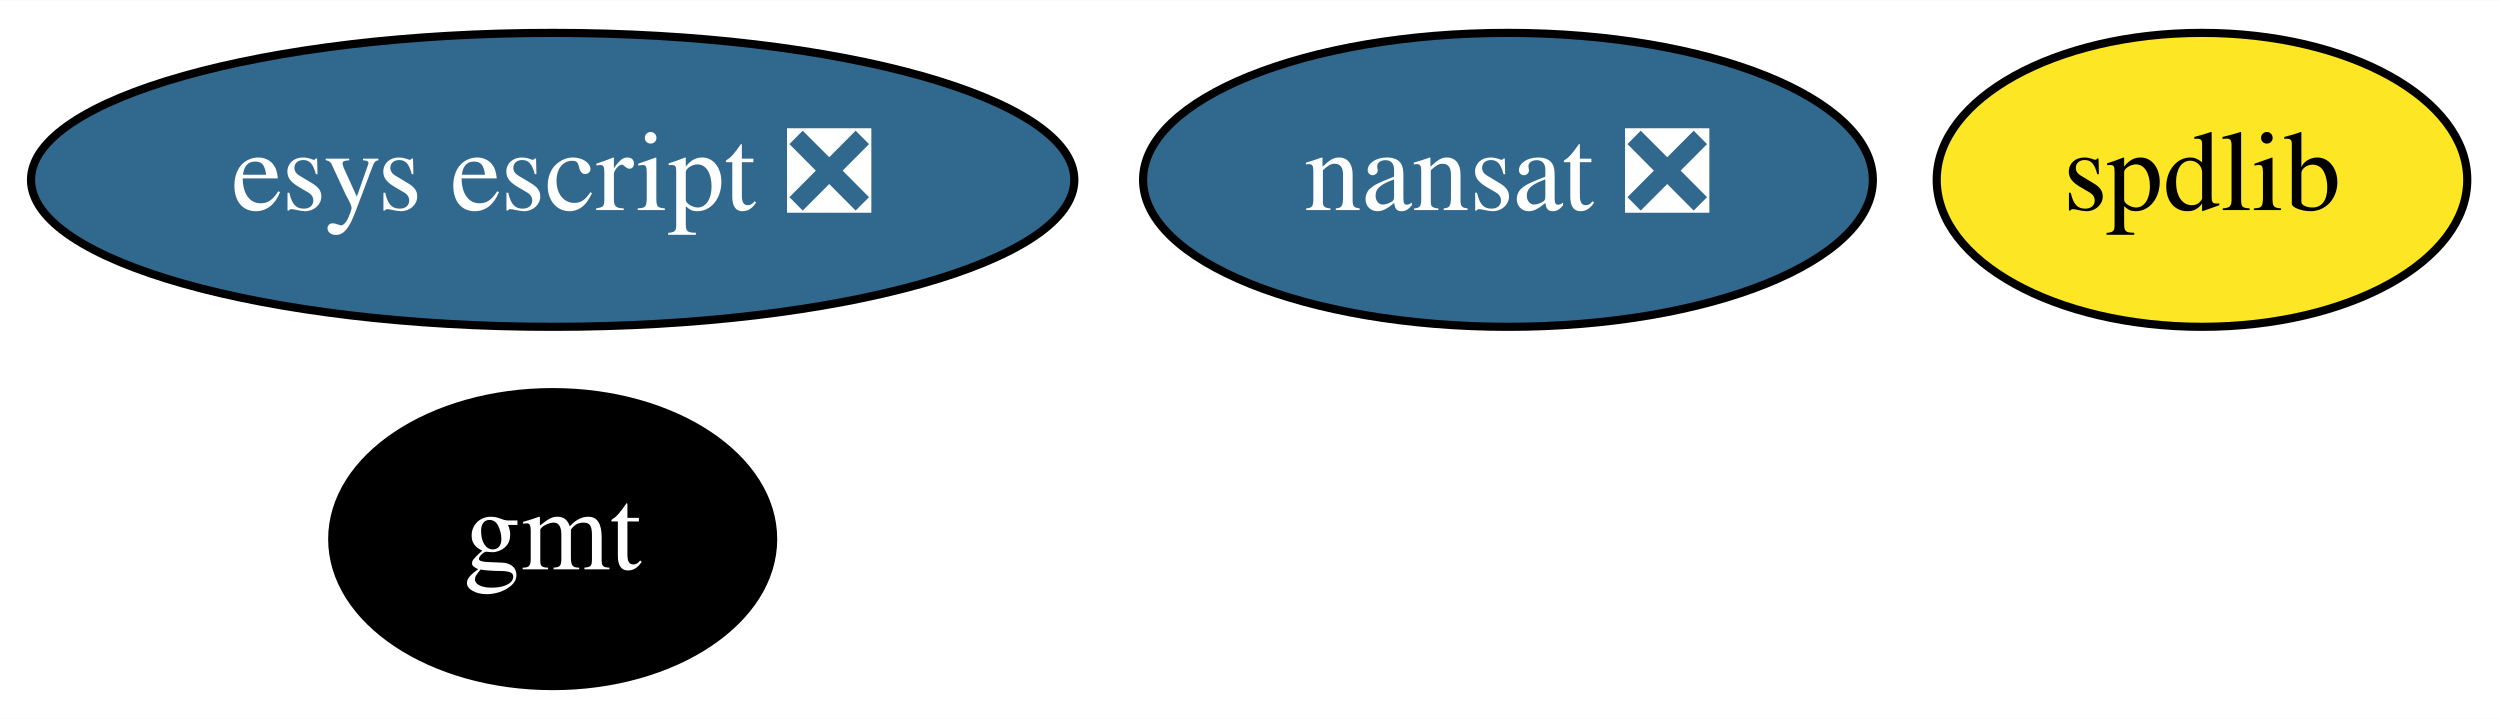
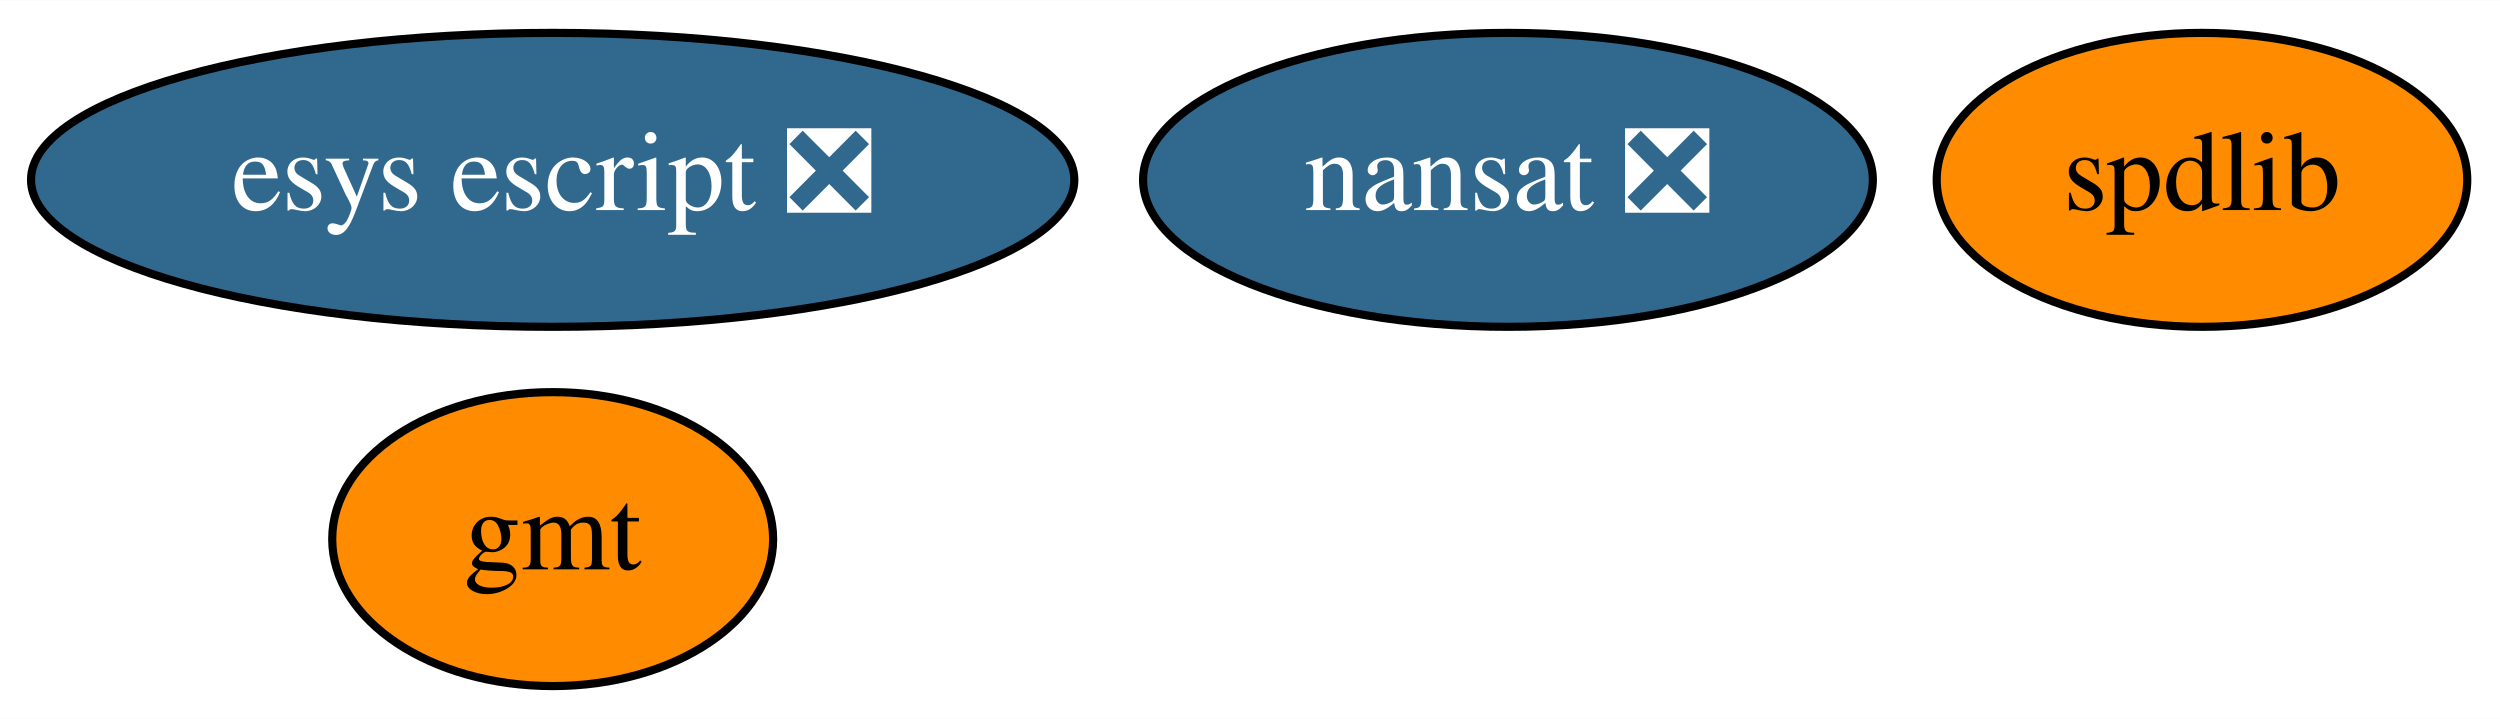
<svg xmlns="http://www.w3.org/2000/svg" xmlns:xlink="http://www.w3.org/1999/xlink" width="306pt" height="88pt" viewBox="0.00 0.00 306.19 88.00">
  <g id="graph0" class="graph" transform="scale(1 1) rotate(0) translate(4 84)">
    <polygon fill="white" stroke="transparent" points="-4,4 -4,-84 302.19,-84 302.19,4 -4,4" />
    <g id="node1" class="node">
      <g id="a_node1">
        <a xlink:href="https://github.com/conda-forge/gmt-feedstock" xlink:title="gmt">
-           <ellipse fill="#000000" stroke="black" cx="63.69" cy="-18" rx="27" ry="18" />
-           <text text-anchor="middle" x="63.69" y="-14.3" font-family="Times,serif" font-size="14.00" fill="white">gmt</text>
+           <ellipse fill="#ff8c00" stroke="black" cx="63.69" cy="-18" rx="27" ry="18" />
+           <text text-anchor="middle" x="63.69" y="-14.3" font-family="Times,serif" font-size="14.00">gmt</text>
        </a>
      </g>
    </g>
    <g id="node2" class="node">
      <g id="a_node2">
        <a xlink:href="https://github.com/conda-forge/nansat-feedstock/pull/31" xlink:title="nansat ❎">
          <ellipse fill="#31688e" stroke="black" cx="180.69" cy="-62" rx="44.69" ry="18" />
          <text text-anchor="middle" x="180.69" y="-58.3" font-family="Times,serif" font-size="14.00" fill="white">nansat ❎</text>
        </a>
      </g>
    </g>
    <g id="node3" class="node">
      <g id="a_node3">
        <a xlink:href="https://github.com/conda-forge/spdlib-feedstock" xlink:title="spdlib">
-           <ellipse fill="#fde725" stroke="black" cx="265.69" cy="-62" rx="32.49" ry="18" />
+           <ellipse fill="#ff8c00" stroke="black" cx="265.69" cy="-62" rx="32.49" ry="18" />
          <text text-anchor="middle" x="265.69" y="-58.3" font-family="Times,serif" font-size="14.00">spdlib</text>
        </a>
      </g>
    </g>
    <g id="node4" class="node">
      <g id="a_node4">
        <a xlink:href="https://github.com/conda-forge/esys-escript-feedstock/pull/25" xlink:title="esys escript ❎">
          <ellipse fill="#31688e" stroke="black" cx="63.69" cy="-62" rx="63.89" ry="18" />
          <text text-anchor="middle" x="63.69" y="-58.3" font-family="Times,serif" font-size="14.00" fill="white">esys escript ❎</text>
        </a>
      </g>
    </g>
  </g>
</svg>
